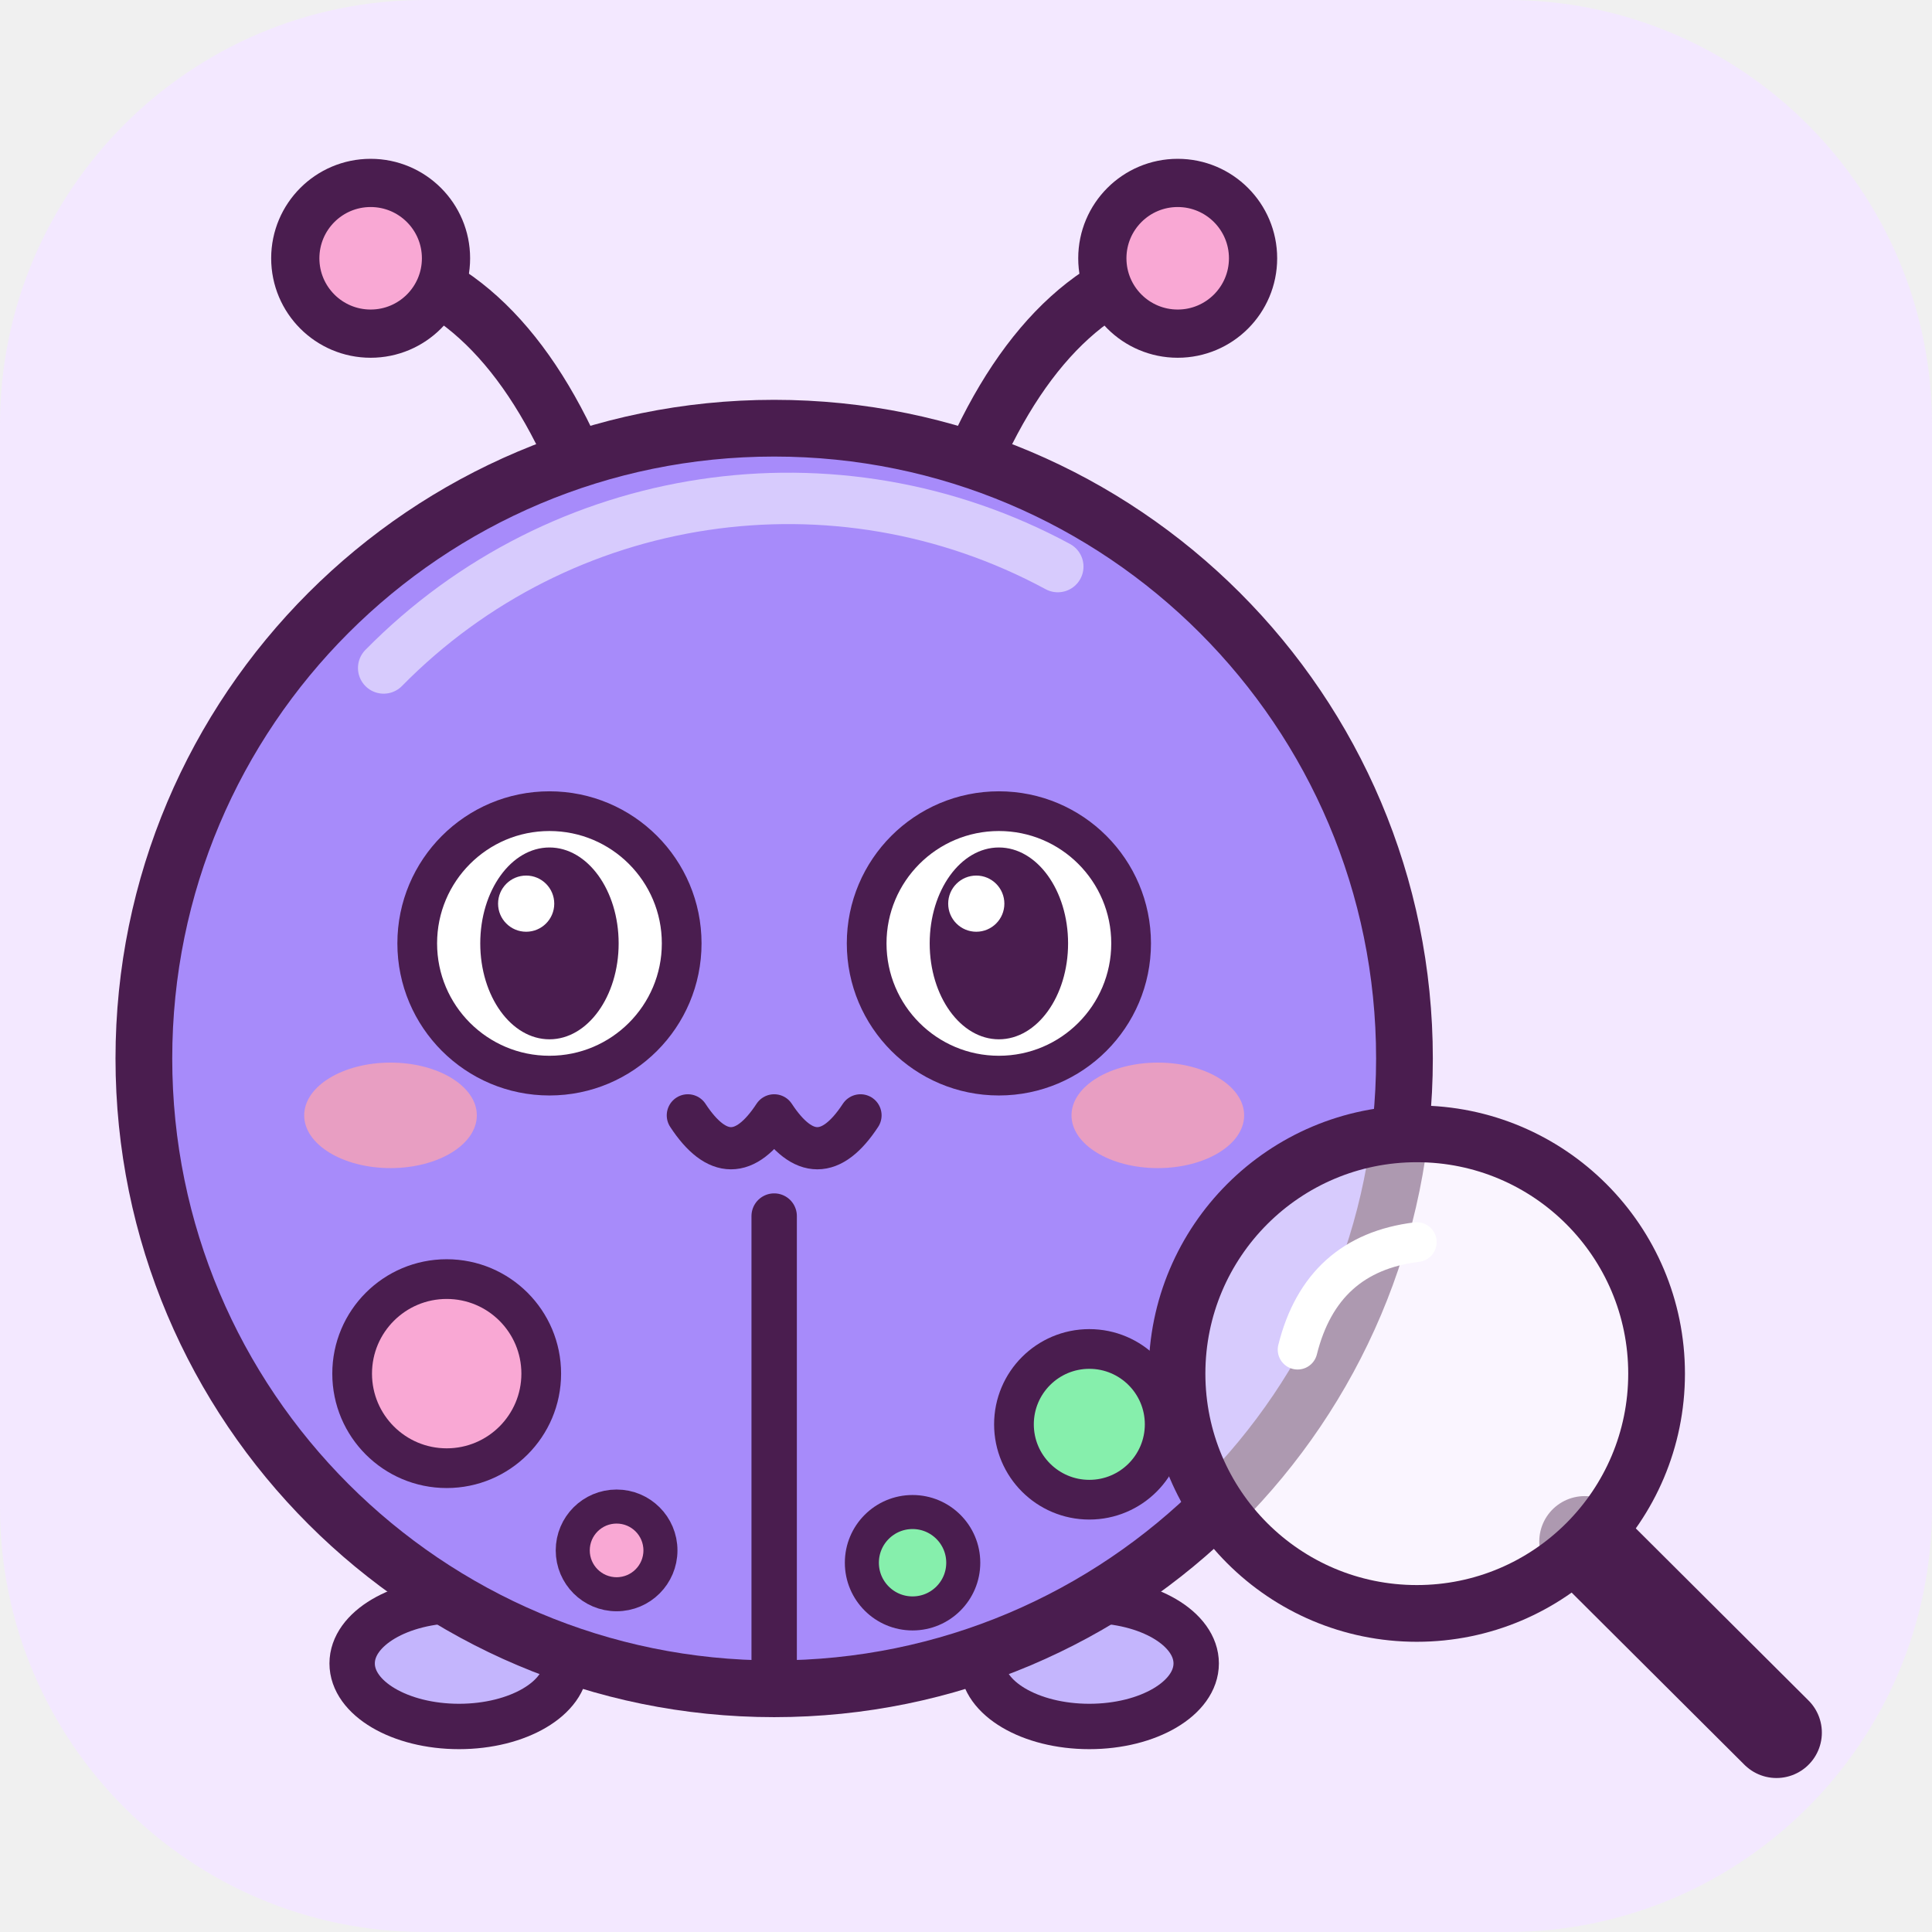
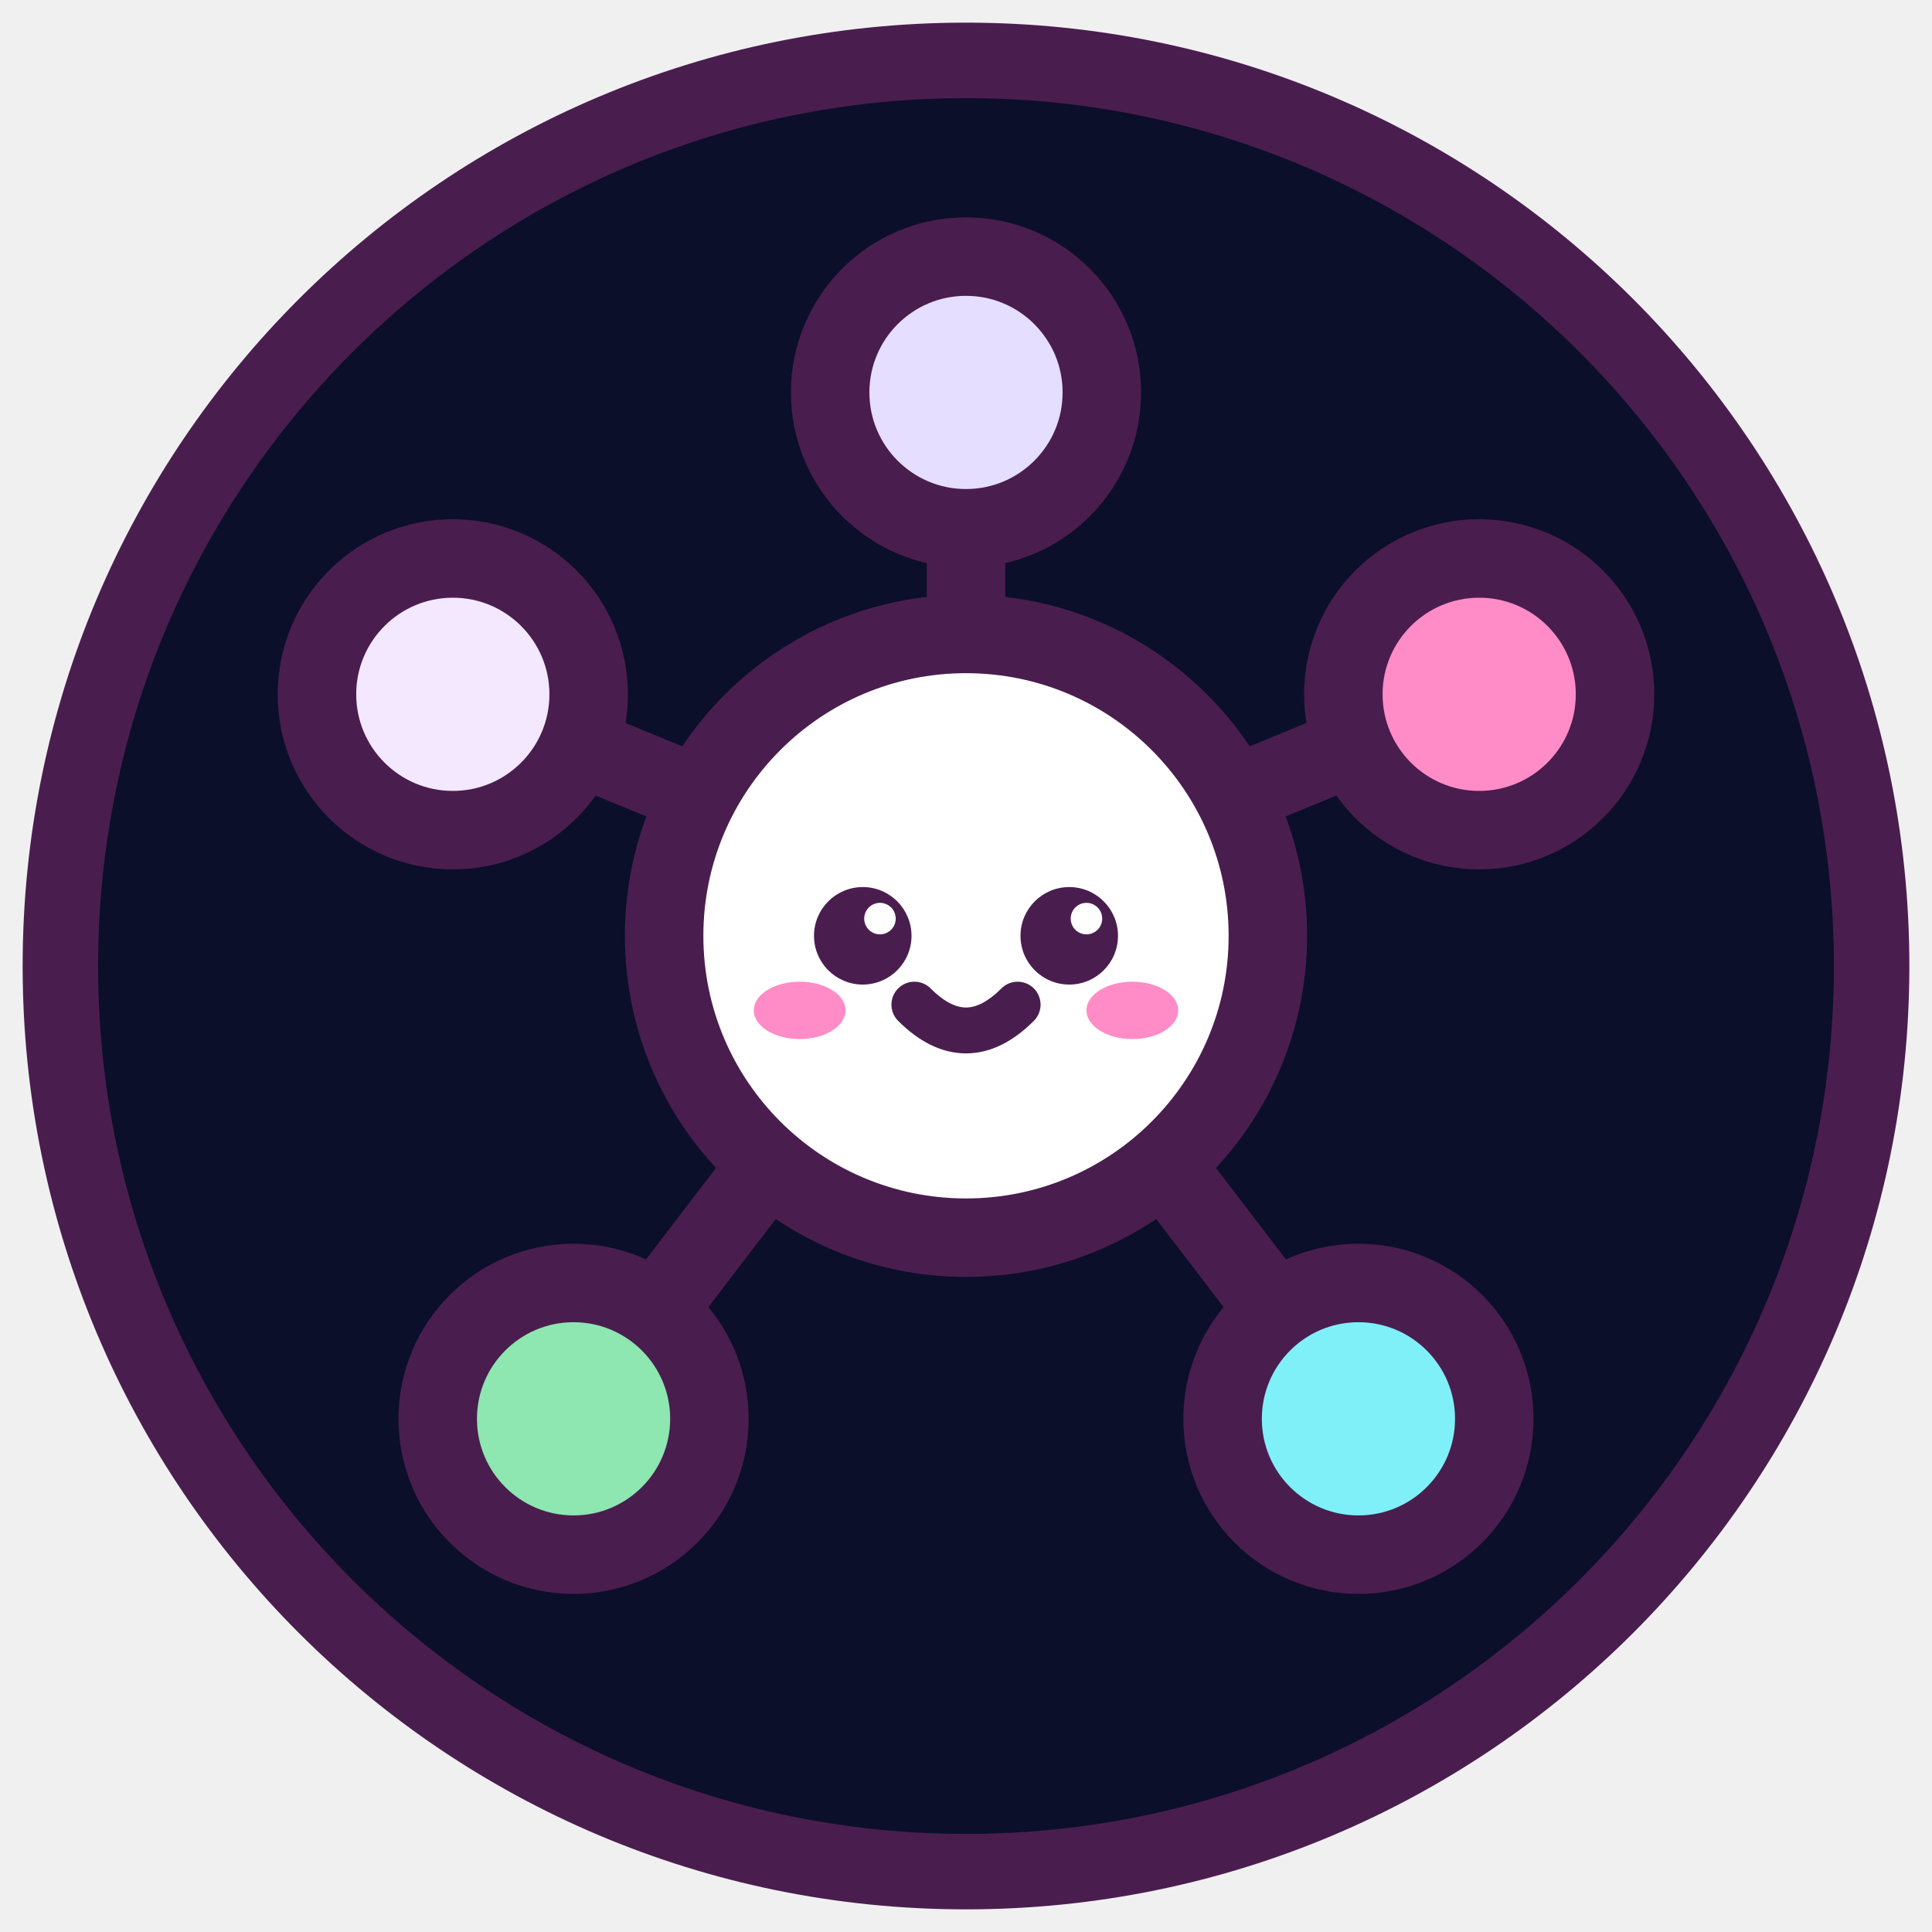
- <svg xmlns="http://www.w3.org/2000/svg" viewBox="77 107.5 282 282" role="img" aria-label="Desbugando: bug fofo com lupa">
-   <rect x="77" y="107.5" width="282" height="282" rx="62" fill="#F3E8FF" />
-   <path d="M164.2 182.9 Q153.2 151.6 133.0 146.1" fill="none" stroke="#4A1D4F" stroke-width="8.28" stroke-linecap="round" stroke-linejoin="round" />
-   <circle cx="131.1" cy="145.2" r="11.0" fill="#F9A8D4" stroke="#4A1D4F" stroke-width="7.038" />
-   <path d="M215.8 182.9 Q226.8 151.6 247.0 146.1" fill="none" stroke="#4A1D4F" stroke-width="8.28" stroke-linecap="round" stroke-linejoin="round" />
-   <circle cx="248.9" cy="145.2" r="11.0" fill="#F9A8D4" stroke="#4A1D4F" stroke-width="7.038" />
-   <ellipse cx="144.0" cy="350.3" rx="15.6" ry="9.2" fill="#C4B5FD" stroke="#4A1D4F" stroke-width="6.624" />
-   <ellipse cx="236.0" cy="350.3" rx="15.6" ry="9.2" fill="#C4B5FD" stroke="#4A1D4F" stroke-width="6.624" />
-   <circle cx="190.0" cy="262.0" r="92.0" fill="#A78BFA" stroke="#4A1D4F" stroke-width="8.28" />
-   <path d="M133.0 205.0 A82.8 82.8 0 0 1 231.4 190.2" fill="none" stroke="#fff" stroke-width="7.5" stroke-linecap="round" opacity=".55" />
-   <path d="M190.0 285.0 L190.0 349.9" fill="none" stroke="#4A1D4F" stroke-width="6.624" stroke-linecap="round" stroke-linejoin="round" />
-   <circle cx="142.2" cy="308.0" r="13.8" fill="#F9A8D4" stroke="#4A1D4F" stroke-width="5.796" />
-   <circle cx="236.0" cy="315.4" r="11.0" fill="#86EFAC" stroke="#4A1D4F" stroke-width="5.796" />
-   <circle cx="210.2" cy="335.6" r="7.4" fill="#86EFAC" stroke="#4A1D4F" stroke-width="4.968" />
-   <circle cx="167.0" cy="333.8" r="6.4" fill="#F9A8D4" stroke="#4A1D4F" stroke-width="4.968" />
-   <circle cx="157.2" cy="245.2" r="19.3" fill="#fff" stroke="#4A1D4F" stroke-width="5.796" />
-   <ellipse cx="157.2" cy="245.2" rx="10.1" ry="14.0" fill="#4A1D4F" />
-   <circle cx="153.8" cy="239.4" r="4.1" fill="#fff" />
-   <circle cx="222.8" cy="245.2" r="19.3" fill="#fff" stroke="#4A1D4F" stroke-width="5.796" />
-   <ellipse cx="222.8" cy="245.2" rx="10.1" ry="14.0" fill="#4A1D4F" />
-   <circle cx="219.5" cy="239.4" r="4.1" fill="#fff" />
-   <ellipse cx="134.0" cy="270.3" rx="12.6" ry="7.7" fill="#FDA4AF" opacity=".75" />
-   <ellipse cx="246.0" cy="270.3" rx="12.6" ry="7.7" fill="#FDA4AF" opacity=".75" />
-   <path d="M177.4 270.3 Q183.7 279.9 190.0 270.3 Q196.3 279.9 202.6 270.3" fill="none" stroke="#4A1D4F" stroke-width="6.158" stroke-linecap="round" stroke-linejoin="round" />
-   <path d="M308.3 332.5 L336.3 360.4" fill="none" stroke="#4A1D4F" stroke-width="13.248" stroke-linecap="round" stroke-linejoin="round" />
-   <circle cx="283.8" cy="308.0" r="35.0" fill="rgba(255,255,255,.55)" stroke="#4A1D4F" stroke-width="8.28" />
-   <path d="M266.4 304.5 Q269.9 290.5 283.8 288.8" fill="none" stroke="#fff" stroke-width="5.796" stroke-linecap="round" stroke-linejoin="round" />
+ <svg xmlns="http://www.w3.org/2000/svg" viewBox="0 0 64 64" width="64" height="64" role="img" aria-label="Metadata Desbugado: grafo com o bug no centro">
+   <circle cx="32" cy="32" r="30" fill="#0B0F2A" stroke="#4A1D4F" stroke-width="2.5" />
+   <g fill="none" stroke="#4A1D4F" stroke-width="2.6" stroke-linecap="round" stroke-linejoin="round">
+     <path d="M32 30 L32 13 M32 30 L49 23 M32 30 L45 47 M32 30 L19 47 M32 30 L15 23" />
+     <circle cx="32" cy="13" r="4.5" fill="#E5DEFF" />
+     <circle cx="49" cy="23" r="4.5" fill="#FF8CC6" />
+     <circle cx="45" cy="47" r="4.5" fill="#7FF0F7" />
+     <circle cx="19" cy="47" r="4.5" fill="#8EE6B0" />
+     <circle cx="15" cy="23" r="4.5" fill="#F3E8FF" />
+     <circle cx="32" cy="31" r="10" fill="#FFFFFF" />
+     <circle cx="28.58" cy="31" r="1.615" fill="#4A1D4F" stroke="none" />
+     <circle cx="35.42" cy="31" r="1.615" fill="#4A1D4F" stroke="none" />
+     <circle cx="29.15" cy="30.43" r="0.522" fill="#fff" stroke="none" />
+     <circle cx="35.99" cy="30.43" r="0.522" fill="#fff" stroke="none" />
+     <ellipse cx="26.49" cy="33.47" rx="1.52" ry="0.95" fill="#FF8CC6" stroke="none" />
+     <ellipse cx="37.51" cy="33.47" rx="1.52" ry="0.95" fill="#FF8CC6" stroke="none" />
+     <path d="M30.29 33.28 Q32 34.99 33.71 33.28" fill="none" stroke="#4A1D4F" stroke-width="1.52" />
+   </g>
</svg>
